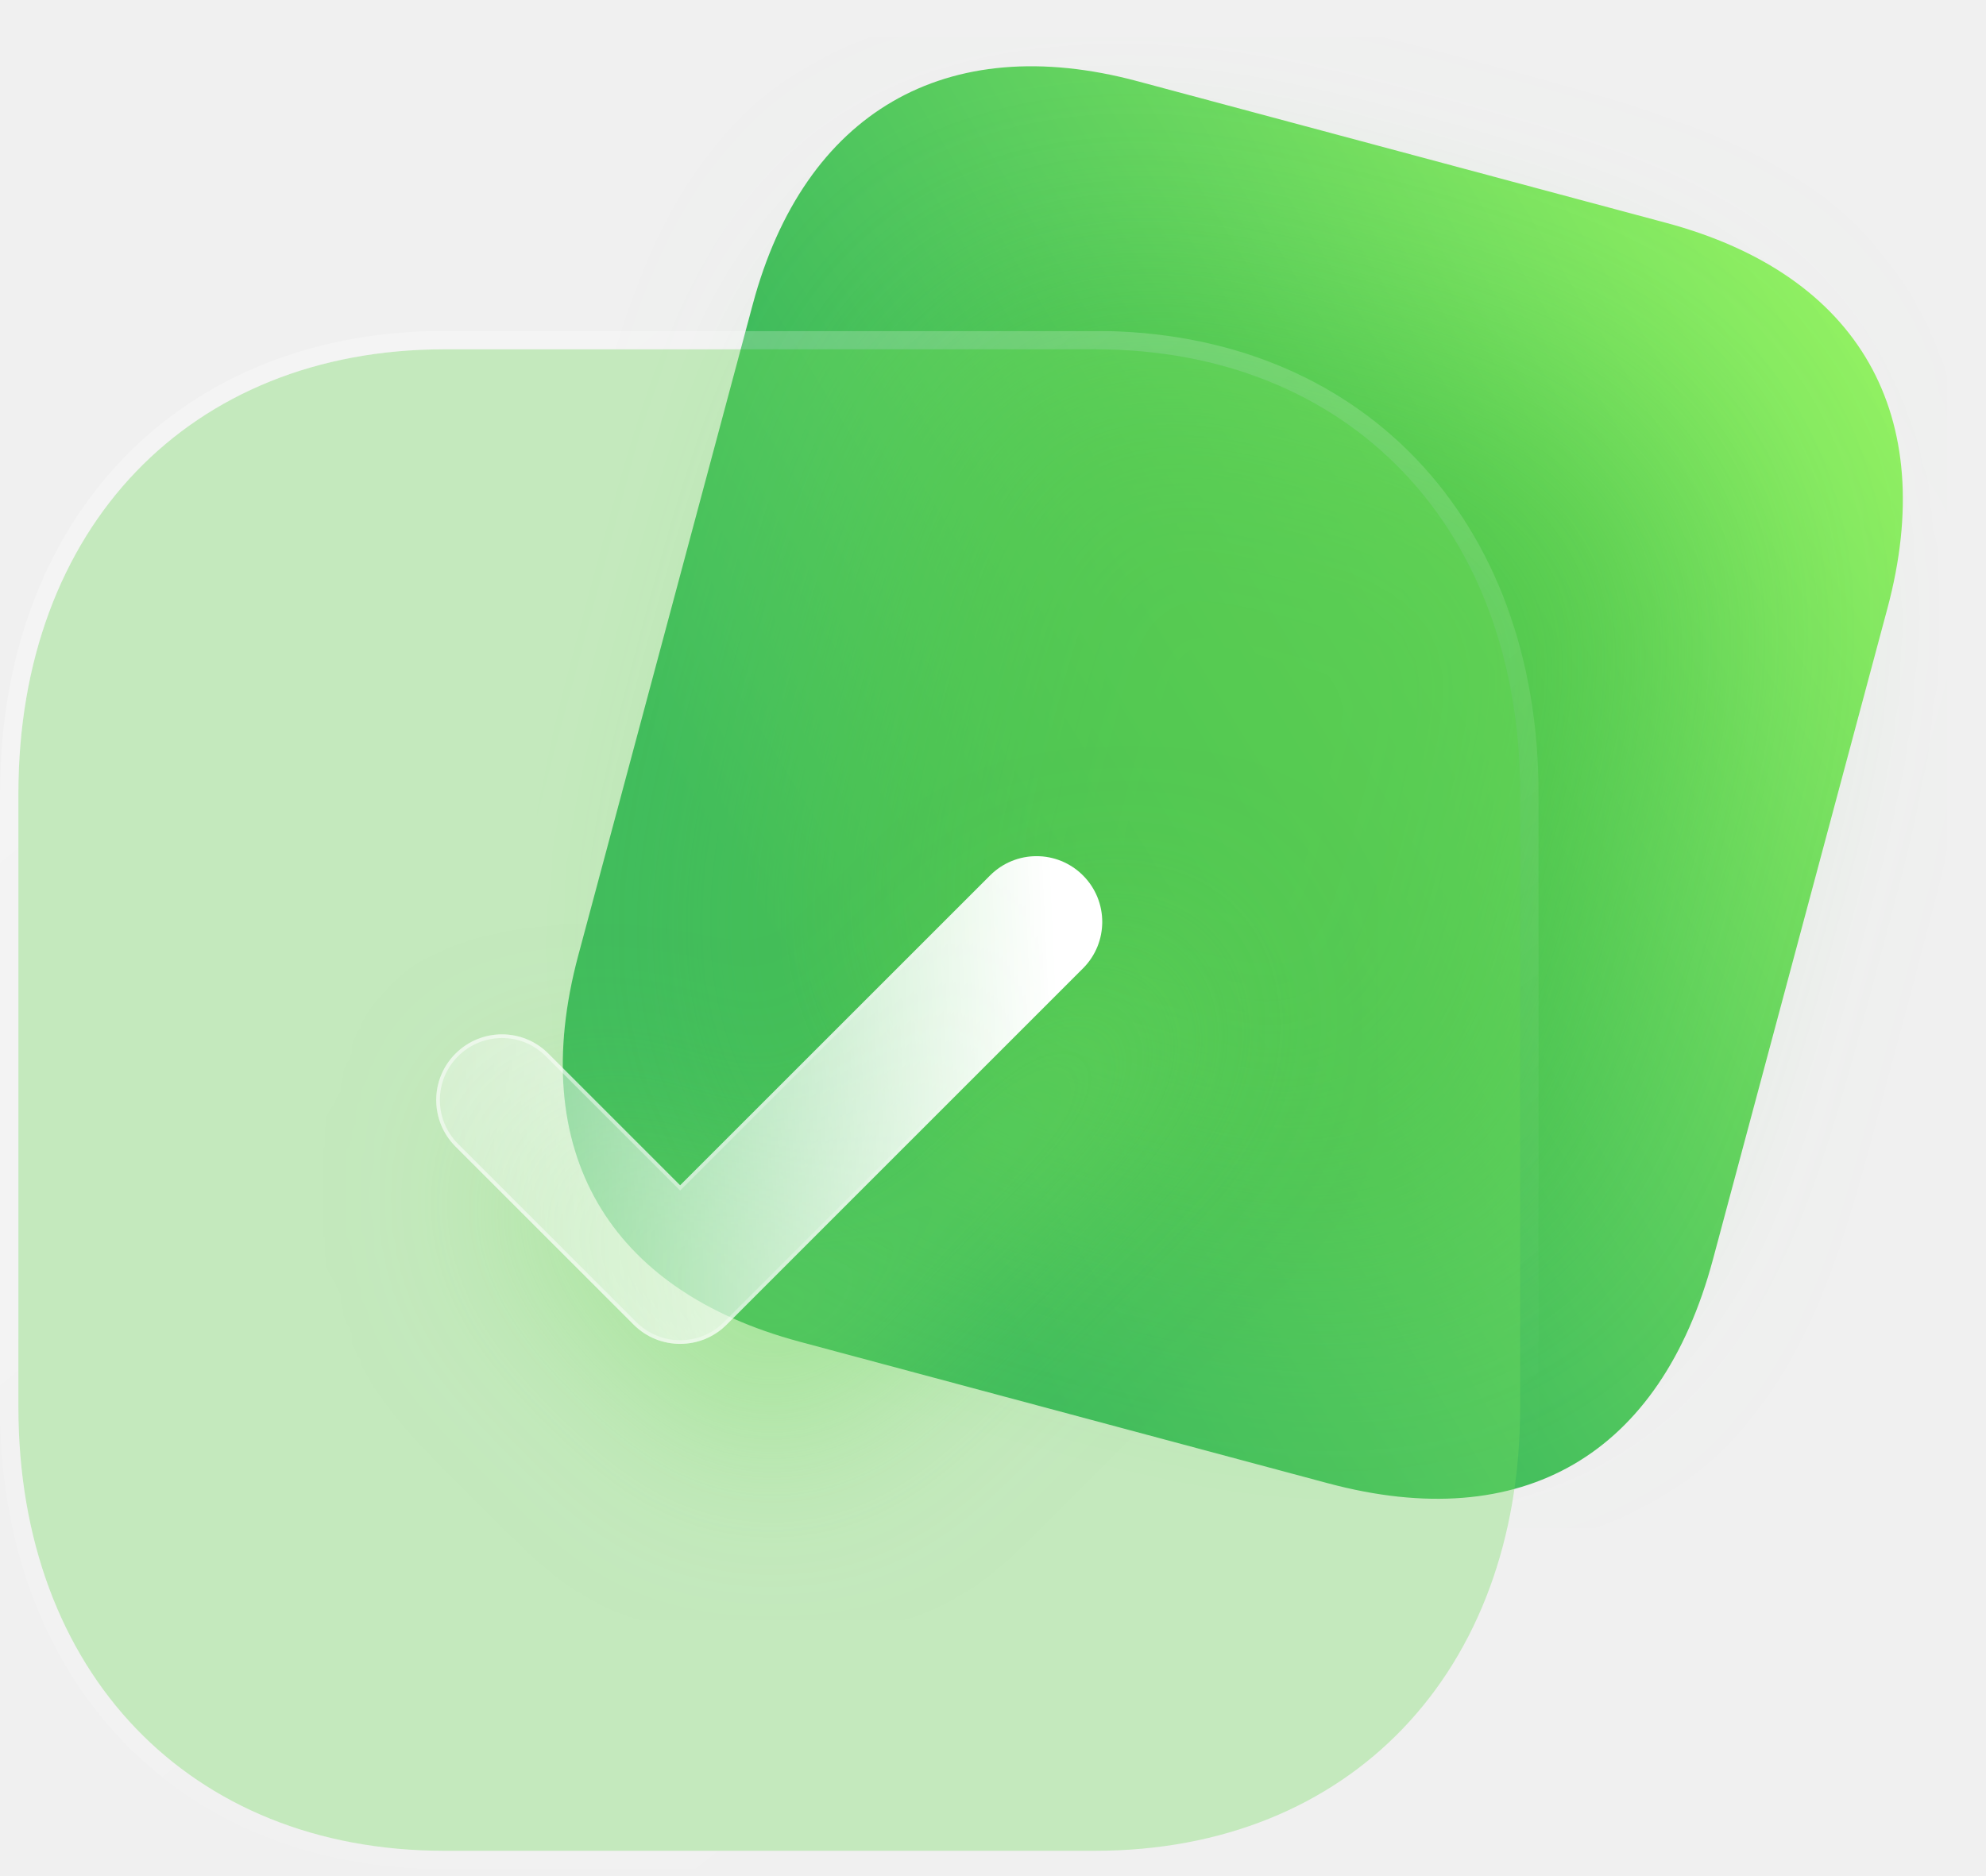
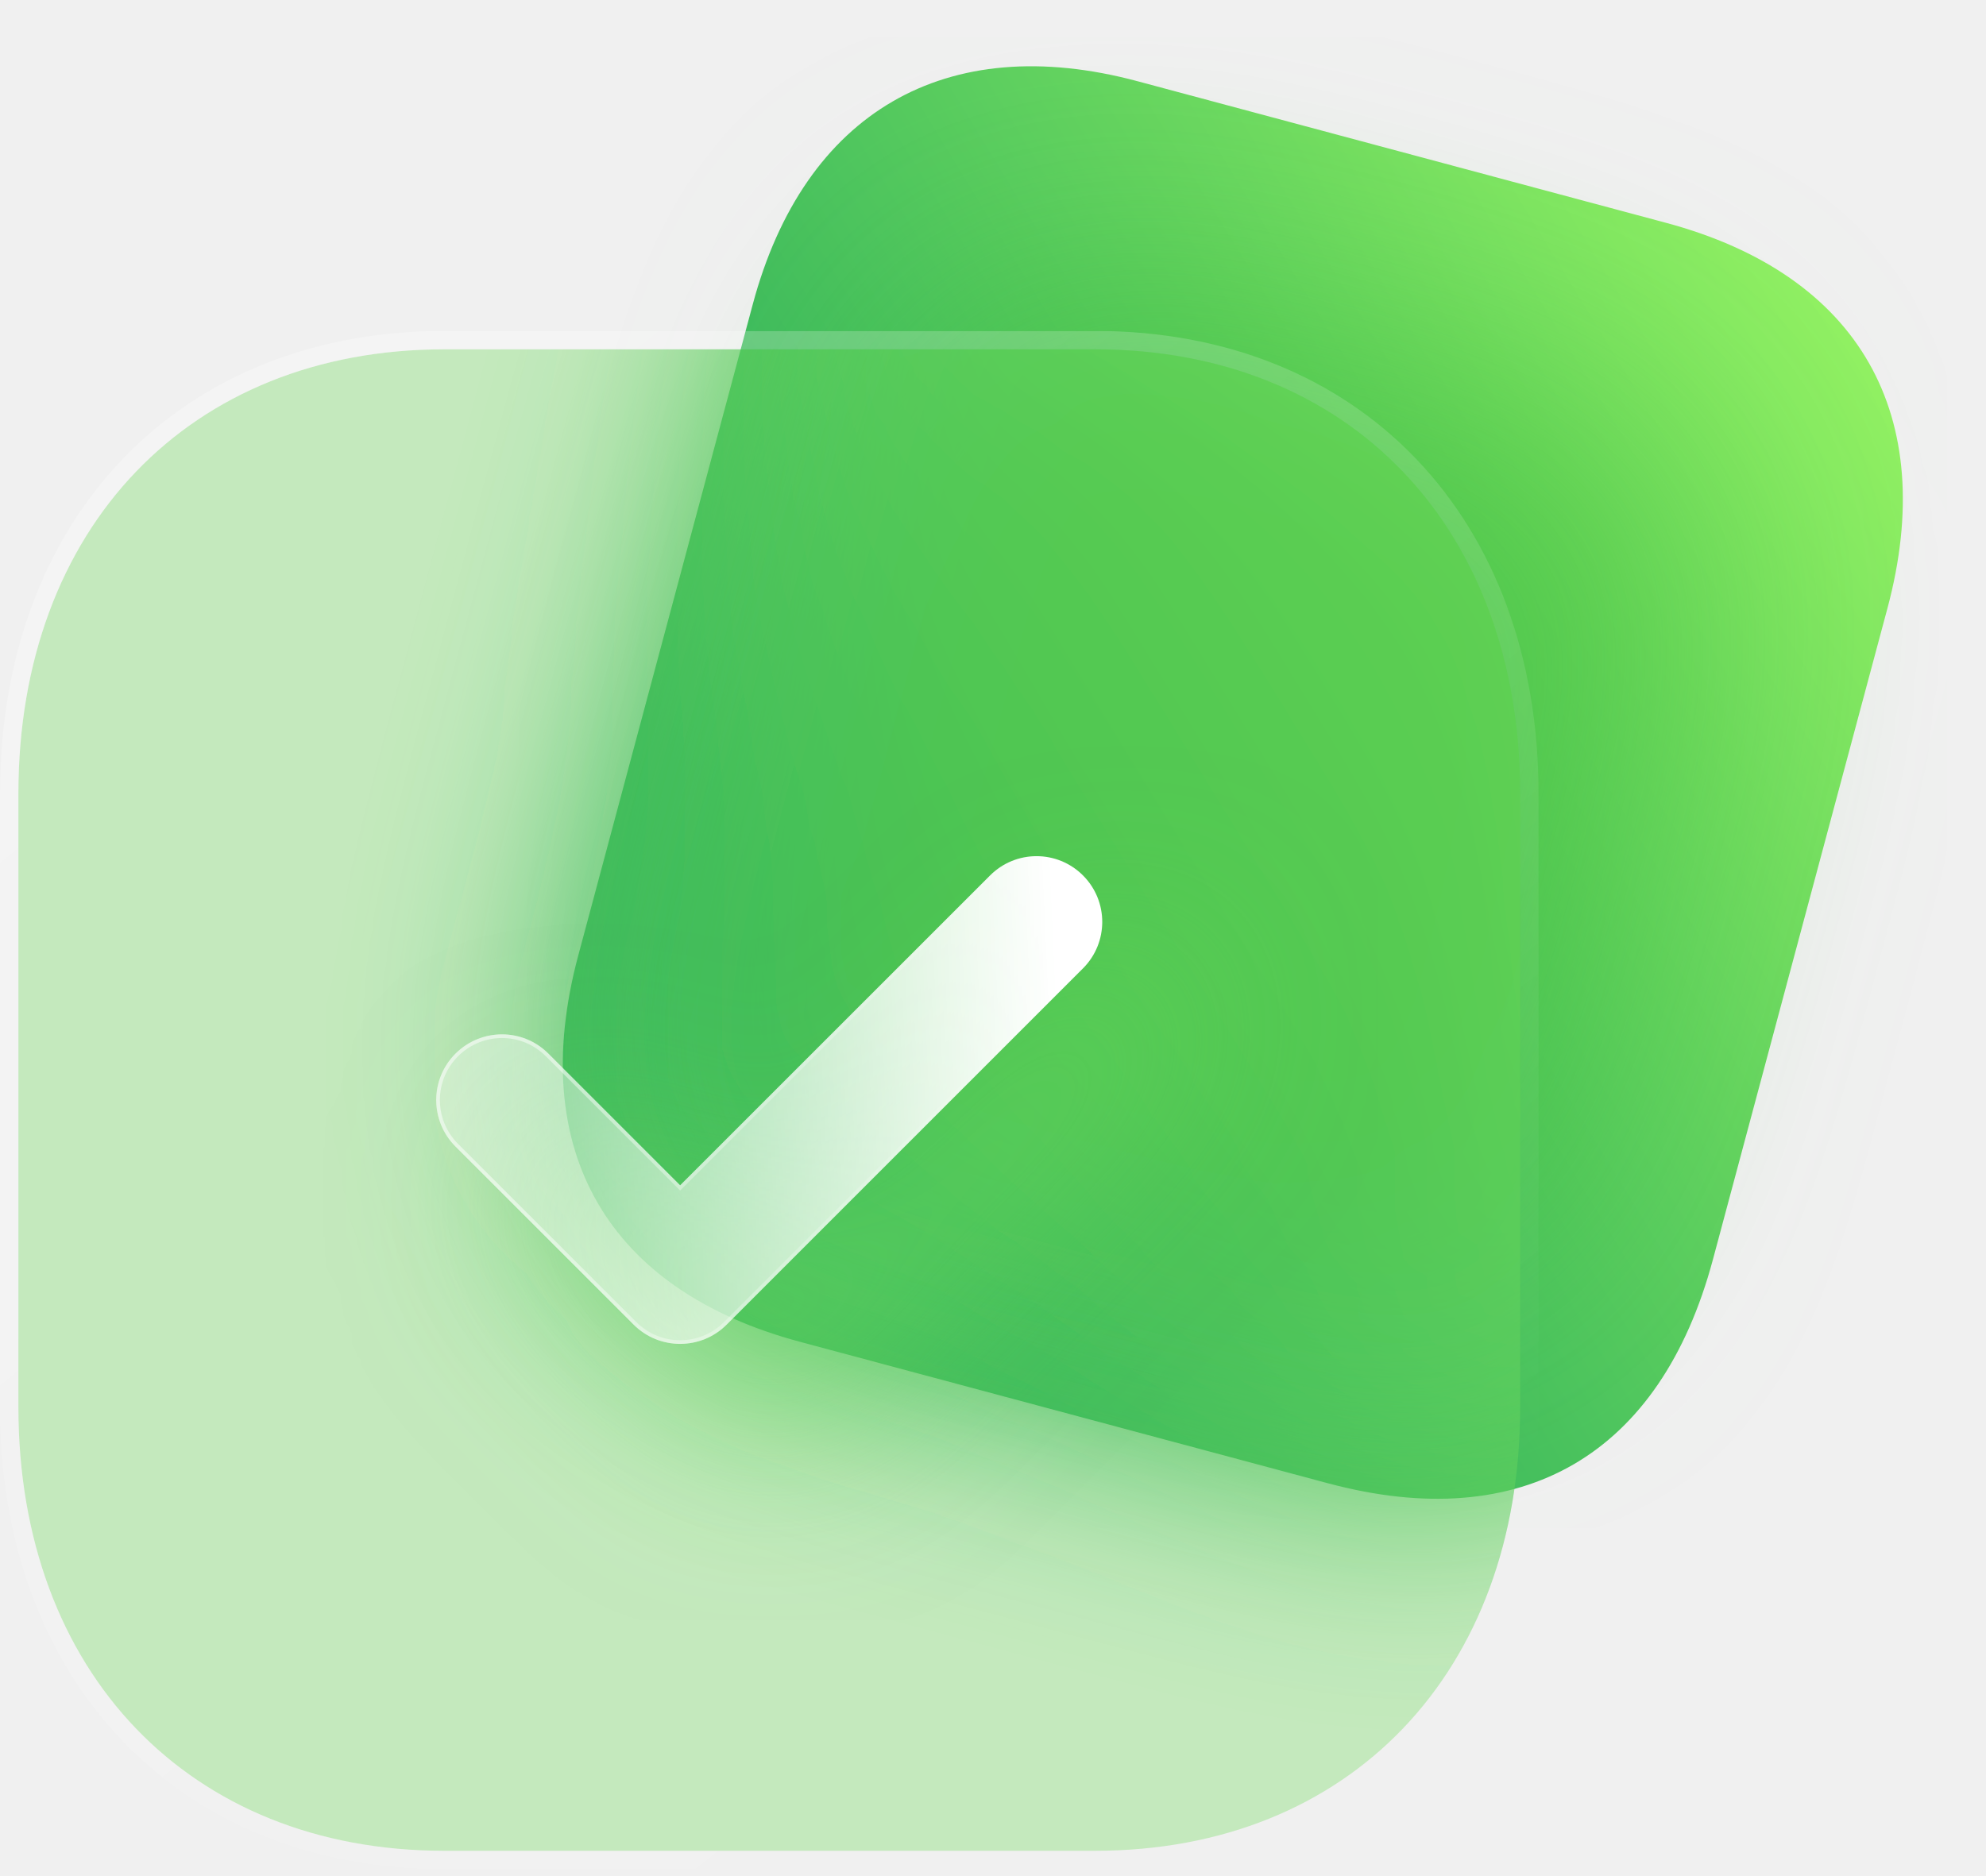
<svg xmlns="http://www.w3.org/2000/svg" width="108" height="102" viewBox="0 0 108 102" fill="none">
  <path d="M90.59 12.117L61.86 4.418C51.439 1.626 43.736 6.102 40.934 16.558L31.446 51.969C28.598 62.596 33.068 70.187 43.489 72.979L72.219 80.678C82.809 83.515 90.303 79.13 93.151 68.503L102.639 33.091C105.441 22.636 101.18 14.954 90.59 12.117Z" fill="url(#paint0_linear_1031_7283)" />
  <g opacity="0.5" filter="url(#filter0_f_1031_7283)">
    <path d="M83.084 21.814L63.509 16.569C56.409 14.666 51.161 17.716 49.252 24.839L42.788 48.966C40.848 56.206 43.893 61.378 50.993 63.28L70.567 68.525C77.782 70.458 82.888 67.471 84.828 60.23L91.293 36.104C93.201 28.98 90.298 23.747 83.084 21.814Z" fill="#39B93A" />
  </g>
+   <g clip-path="url(#frostClip_7283)" filter="url(#frostBlur_7283)">
+     <path d="M90.59 12.117L61.86 4.418C51.439 1.626 43.736 6.102 40.934 16.558L31.446 51.969C28.598 62.596 33.068 70.187 43.489 72.979L72.219 80.678C82.809 83.515 90.303 79.13 93.151 68.503L102.639 33.091C105.441 22.636 101.18 14.954 90.59 12.117Z" fill="url(#paint0_linear_1031_7283)" />
+     <g opacity="0.5">
+       <path d="M83.084 21.814L63.509 16.569C56.409 14.666 51.161 17.716 49.252 24.839L42.788 48.966C40.848 56.206 43.893 61.378 50.993 63.28L70.567 68.525C77.782 70.458 82.888 67.471 84.828 60.23L91.293 36.104C93.201 28.98 90.298 23.747 83.084 21.814Z" fill="#39B93A" />
+     </g>
+   </g>
+   <clipPath id="frostClip_7283">
+     <path d="M59.555 19H24.152C10.31 19 1 28.718 1 43.173V76.534C1 90.948 10.31 100.667 24.152 100.667H59.555C73.397 100.667 82.667 90.948 82.667 76.534V43.173C82.667 28.718 73.397 19 59.555 19" />
+   </clipPath>
+   <filter id="frostBlur_7283" x="-20%" y="-20%" width="140%" height="140%">
+     <feGaussianBlur stdDeviation="6" />
+   </filter>
  <g>
    <mask id="path-3-outside-1_1031_7283" maskUnits="userSpaceOnUse" x="0" y="18" width="84" height="84" fill="black">
      <rect fill="white" y="18" width="84" height="84" />
      <path d="M59.555 19H24.152C10.31 19 1 28.718 1 43.173V76.534C1 90.948 10.31 100.667 24.152 100.667H59.555C73.397 100.667 82.667 90.948 82.667 76.534V43.173C82.667 28.718 73.397 19 59.555 19" />
    </mask>
    <path d="M59.555 19H24.152C10.31 19 1 28.718 1 43.173V76.534C1 90.948 10.31 100.667 24.152 100.667H59.555C73.397 100.667 82.667 90.948 82.667 76.534V43.173C82.667 28.718 73.397 19 59.555 19" fill="#72DC60" fill-opacity="0.35" />
    <path d="M59.555 20C60.107 20 60.555 19.552 60.555 19C60.555 18.448 60.107 18 59.555 18V19V20ZM59.555 18C59.003 18 58.555 18.448 58.555 19C58.555 19.552 59.003 20 59.555 20V19V18ZM59.555 19V18H24.152V19V20H59.555V19ZM24.152 19V18C16.988 18 10.929 20.52 6.663 24.974C2.401 29.425 0 35.729 0 43.173H1H2C2 36.163 4.254 30.38 8.107 26.358C11.957 22.339 17.474 20 24.152 20V19ZM1 43.173H0V76.534H1H2V43.173H1ZM1 76.534H0C0 83.959 2.401 90.253 6.664 94.698C10.93 99.146 16.988 101.667 24.152 101.667V100.667V99.667C17.474 99.667 11.957 97.328 8.107 93.314C4.254 89.296 2 83.524 2 76.534H1ZM24.152 100.667V101.667H59.555V100.667V99.667H24.152V100.667ZM59.555 100.667V101.667C66.719 101.667 72.768 99.146 77.024 94.697C81.277 90.252 83.667 83.957 83.667 76.534H82.667H81.667C81.667 83.525 79.422 89.297 75.579 93.314C71.74 97.328 66.233 99.667 59.555 99.667V100.667ZM82.667 76.534H83.667V43.173H82.667H81.667V76.534H82.667ZM82.667 43.173H83.667C83.667 35.73 81.277 29.426 77.025 24.975C72.769 20.52 66.719 18 59.555 18V19V20C66.233 20 71.74 22.339 75.579 26.357C79.422 30.379 81.667 36.161 81.667 43.173H82.667Z" fill="url(#paint1_linear_1031_7283)" mask="url(#path-3-outside-1_1031_7283)" />
  </g>
  <g filter="url(#filter2_d_1031_7283)">
    <mask id="path-5-inside-2_1031_7283" fill="white">
      <path d="M36.986 73.096C36.072 73.096 35.157 72.749 34.459 72.05L24.769 62.361C23.373 60.964 23.373 58.702 24.769 57.31C26.166 55.913 28.424 55.909 29.82 57.306L36.986 64.472L53.842 47.616C55.239 46.219 57.497 46.219 58.894 47.616C60.29 49.012 60.29 51.274 58.894 52.671L39.514 72.05C38.816 72.749 37.901 73.096 36.986 73.096" />
    </mask>
    <path d="M36.986 73.096C36.072 73.096 35.157 72.749 34.459 72.05L24.769 62.361C23.373 60.964 23.373 58.702 24.769 57.31C26.166 55.913 28.424 55.909 29.82 57.306L36.986 64.472L53.842 47.616C55.239 46.219 57.497 46.219 58.894 47.616C60.29 49.012 60.29 51.274 58.894 52.671L39.514 72.05C38.816 72.749 37.901 73.096 36.986 73.096" fill="url(#paint2_linear_1031_7283)" />
    <path d="M24.769 57.31L24.91 57.451L24.91 57.451L24.769 57.31ZM36.986 64.472L36.845 64.613L36.986 64.755L37.128 64.613L36.986 64.472ZM58.894 52.671L58.752 52.529V52.529L58.894 52.671ZM39.514 72.05L39.655 72.192V72.192L39.514 72.05ZM36.986 73.096V72.896C36.122 72.896 35.259 72.568 34.6 71.909L34.459 72.05L34.317 72.192C35.055 72.929 36.021 73.296 36.986 73.296V73.096ZM34.459 72.05L34.6 71.909L24.91 62.219L24.769 62.361L24.628 62.502L34.317 72.192L34.459 72.05ZM24.769 62.361L24.91 62.219C23.592 60.901 23.592 58.765 24.91 57.451L24.769 57.31L24.628 57.168C23.153 58.639 23.153 61.028 24.628 62.502L24.769 62.361ZM24.769 57.31L24.91 57.451C26.229 56.132 28.361 56.129 29.679 57.447L29.82 57.306L29.962 57.164C28.487 55.689 26.102 55.694 24.628 57.168L24.769 57.31ZM29.82 57.306L29.679 57.447L36.845 64.613L36.986 64.472L37.128 64.33L29.962 57.164L29.82 57.306ZM36.986 64.472L37.128 64.613L53.984 47.757L53.842 47.616L53.701 47.474L36.845 64.33L36.986 64.472ZM53.842 47.616L53.984 47.757C55.302 46.439 57.434 46.439 58.752 47.757L58.894 47.616L59.035 47.474C57.56 46 55.176 46 53.701 47.474L53.842 47.616ZM58.894 47.616L58.752 47.757C60.07 49.076 60.07 51.211 58.752 52.529L58.894 52.671L59.035 52.812C60.51 51.338 60.51 48.949 59.035 47.474L58.894 47.616ZM58.894 52.671L58.752 52.529L39.373 71.909L39.514 72.05L39.655 72.192L59.035 52.812L58.894 52.671ZM39.514 72.05L39.373 71.909C38.714 72.568 37.85 72.896 36.986 72.896V73.096V73.296C37.952 73.296 38.918 72.929 39.655 72.192L39.514 72.05Z" fill="url(#paint3_linear_1031_7283)" fill-opacity="0.5" mask="url(#path-5-inside-2_1031_7283)" />
  </g>
  <defs>
    <filter id="filter0_f_1031_7283" x="28.215" y="2.014" width="77.65" height="81.086" filterUnits="userSpaceOnUse" color-interpolation-filters="sRGB">
      <feFlood flood-opacity="0" result="BackgroundImageFix" />
      <feBlend mode="normal" in="SourceGraphic" in2="BackgroundImageFix" result="shape" />
      <feGaussianBlur stdDeviation="7" result="effect1_foregroundBlur_1031_7283" />
    </filter>
    <clipPath id="bgblur_0_1031_7283_clip_path" transform="translate(24 6)">
      <path d="M59.555 19H24.152C10.31 19 1 28.718 1 43.173V76.534C1 90.948 10.31 100.667 24.152 100.667H59.555C73.397 100.667 82.667 90.948 82.667 76.534V43.173C82.667 28.718 73.397 19 59.555 19" />
    </clipPath>
    <filter id="filter2_d_1031_7283" x="8.722" y="31.568" width="66.219" height="56.527" filterUnits="userSpaceOnUse" color-interpolation-filters="sRGB">
      <feFlood flood-opacity="0" result="BackgroundImageFix" />
      <feColorMatrix in="SourceAlpha" type="matrix" values="0 0 0 0 0 0 0 0 0 0 0 0 0 0 0 0 0 0 127 0" result="hardAlpha" />
      <feOffset dx="5" dy="5" />
      <feGaussianBlur stdDeviation="5" />
      <feColorMatrix type="matrix" values="0 0 0 0 0.455 0 0 0 0 0.871 0 0 0 0 0.376 0 0 0 0.5 0" />
      <feBlend mode="normal" in2="BackgroundImageFix" result="effect1_dropShadow_1031_7283" />
      <feBlend mode="normal" in="SourceGraphic" in2="effect1_dropShadow_1031_7283" result="shape" />
    </filter>
    <clipPath id="bgblur_1_1031_7283_clip_path" transform="translate(-8.72168 -31.5684)">
      <path d="M36.986 73.096C36.072 73.096 35.157 72.749 34.459 72.05L24.769 62.361C23.373 60.964 23.373 58.702 24.769 57.31C26.166 55.913 28.424 55.909 29.82 57.306L36.986 64.472L53.842 47.616C55.239 46.219 57.497 46.219 58.894 47.616C60.29 49.012 60.29 51.274 58.894 52.671L39.514 72.05C38.816 72.749 37.901 73.096 36.986 73.096" />
    </clipPath>
    <linearGradient id="paint0_linear_1031_7283" x1="107.076" y1="16.534" x2="44.42" y2="54.881" gradientUnits="userSpaceOnUse">
      <stop stop-color="#9BF763" />
      <stop offset="1" stop-color="#26AB5B" />
    </linearGradient>
    <linearGradient id="paint1_linear_1031_7283" x1="14" y1="28.514" x2="66.095" y2="93.035" gradientUnits="userSpaceOnUse">
      <stop stop-color="white" stop-opacity="0.25" />
      <stop offset="1" stop-color="white" stop-opacity="0" />
    </linearGradient>
    <linearGradient id="paint2_linear_1031_7283" x1="57.373" y1="51.359" x2="17.065" y2="53.153" gradientUnits="userSpaceOnUse">
      <stop stop-color="white" />
      <stop offset="1" stop-color="white" stop-opacity="0.2" />
    </linearGradient>
    <linearGradient id="paint3_linear_1031_7283" x1="27.623" y1="55.467" x2="58.378" y2="55.699" gradientUnits="userSpaceOnUse">
      <stop stop-color="white" />
      <stop offset="1" stop-color="white" stop-opacity="0" />
    </linearGradient>
  </defs>
</svg>
